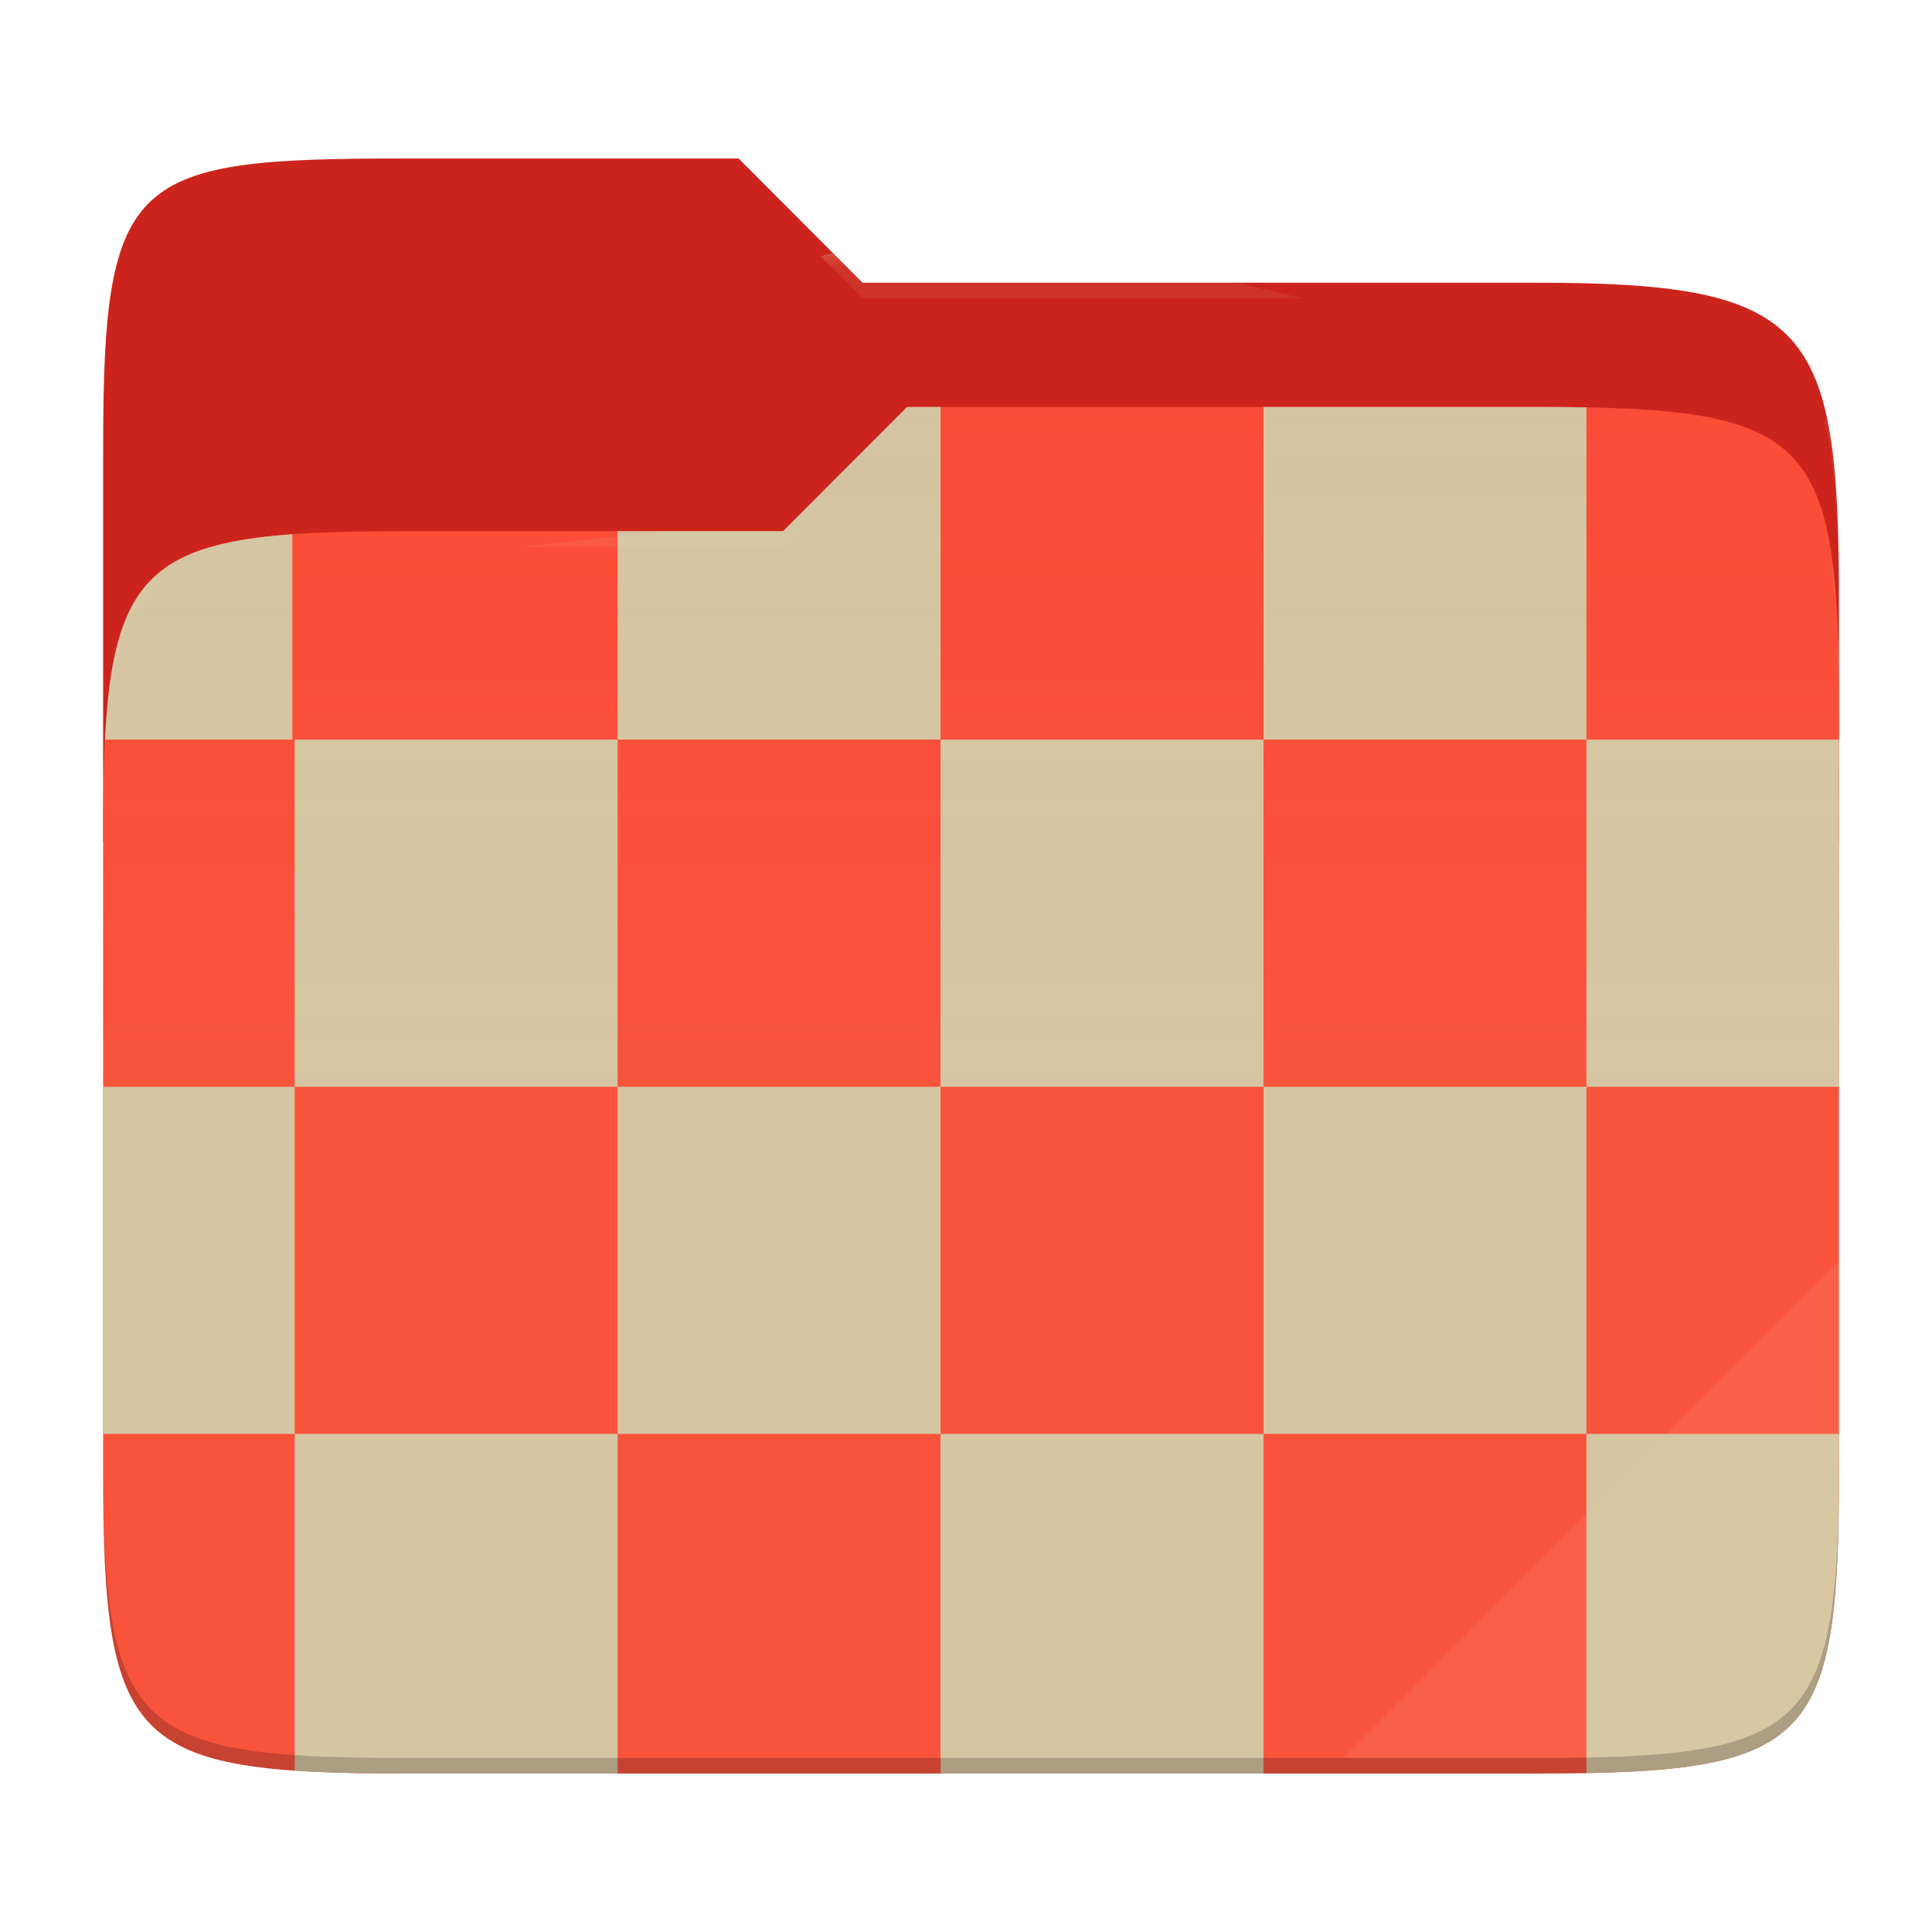
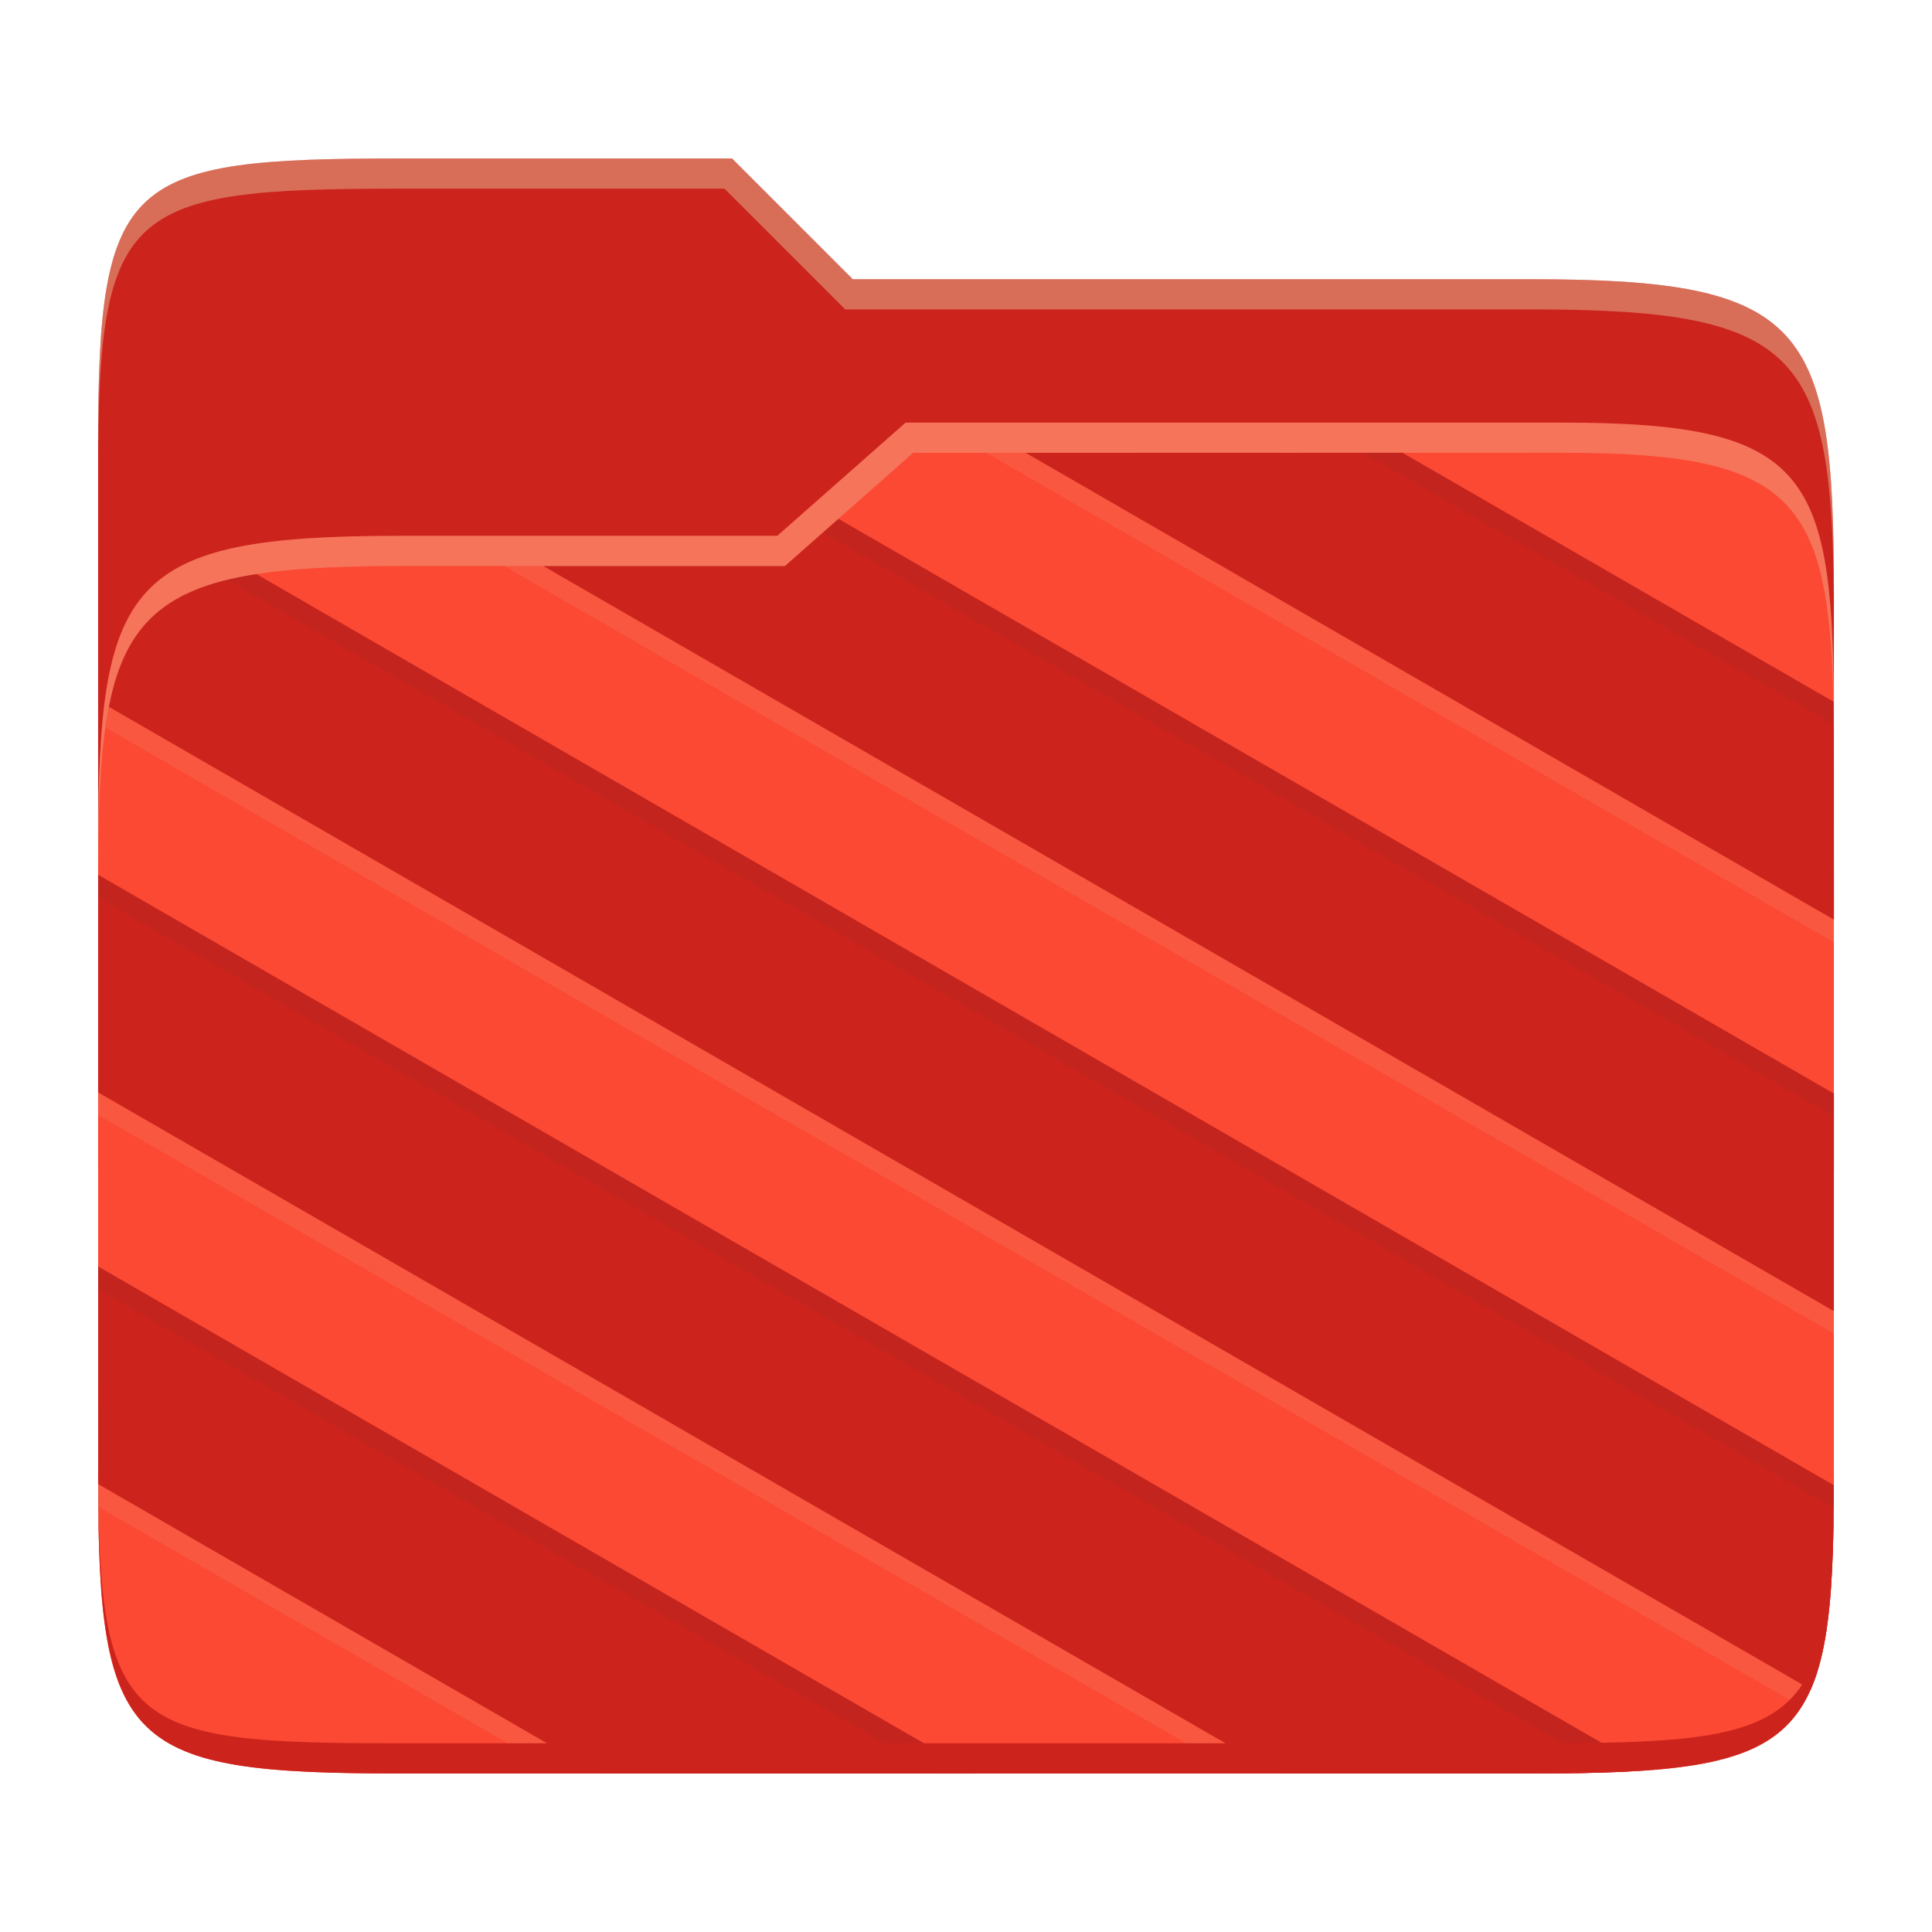
- <svg xmlns="http://www.w3.org/2000/svg" style="isolation:isolate" width="256" height="256">
-   <path fill="#cc241d" d="M53.705 21c-36.315 0-40.038 2.055-40.038 38.371v52.167h230V79.563c0-36.316-3.724-42.102-40.04-42.102h-89.335L97.864 21H53.705z" />
-   <path fill="#fb4934" d="M53.705 70.384c-36.317 0-40.038 3.73-40.038 40.045v84.524c0 36.316 3.721 40.047 40.038 40.047h149.923c36.317 0 40.039-3.731 40.039-40.047V93.969c0-36.316-3.722-40.047-40.04-40.047h-83.43l-16.438 16.462H53.705z" />
-   <path fill="#d5c4a1" d="M243.667 98h-33.458v46h33.458V98zM13.91 98h24.82V70.784C19.721 72.15 14.931 77.74 13.911 98zM167.42 53.922V98h42.79V53.975a358.371 358.371 0 0 0-6.581-.053h-36.21zM81.837 70.384V98h42.79V53.922h-4.43l-16.438 16.462H81.837zM13.667 190h25.38v-46h-25.38v46zm153.752 45v-45h-42.791v45h42.79zm-85.582 0v-45h-42.79v44.623c4.173.287 9.023.377 14.658.377h28.132zm161.83-45h-33.458v44.947c30.197-.558 33.458-6.003 33.458-39.994V190zm-161.83-46h42.79v46h-42.79v-46zm42.79-46h42.792v46h-42.791V98zm-85.58 0h42.79v46h-42.79V98zm128.372 46h42.79v46h-42.79v-46z" />
-   <linearGradient id="a" x2="0" y1=".5" y2="-.5" gradientTransform="matrix(230 0 0 181.0785 13.667 53.922)" gradientUnits="userSpaceOnUse">
-     <stop offset="0%" stop-color="#ebdbb2" stop-opacity=".07" />
-     <stop offset="67.282%" stop-color="#ebdbb2" stop-opacity="0" />
-   </linearGradient>
-   <path fill="url(#a)" d="M53.705 70.384c-36.317 0-40.038 3.73-40.038 40.045v84.524c0 36.316 3.721 40.047 40.038 40.047h149.923c36.317 0 40.039-3.731 40.039-40.047V93.969c0-36.316-3.722-40.047-40.04-40.047h-83.43l-16.438 16.462H53.705z" />
-   <g opacity=".4">
-     <radialGradient id="b" cx=".5" cy=".5" r=".272" fx=".5" fy=".136" gradientTransform="matrix(230 0 0 60.62014 13.667 21)" gradientUnits="userSpaceOnUse">
-       <stop offset="0%" stop-color="#ebdbb2" />
-       <stop offset="100%" stop-color="#ebdbb2" stop-opacity=".204" />
-     </radialGradient>
-     <path fill="url(#b)" d="M53.705 21c-36.315 0-40.038 2.055-40.038 38.371v2.06c0-36.317 3.723-38.374 40.038-38.374h44.16l16.427 16.46h89.336c36.315 0 40.039 5.787 40.039 42.103v-2.057c0-36.316-3.724-42.102-40.04-42.102h-89.335L97.864 21H53.705z" />
-   </g>
-   <g opacity=".4">
-     <radialGradient id="c" cx=".5" cy=".5" r=".272" fx=".482" fy=".211" gradientTransform="matrix(230 0 0 58.56504 13.667 53.922)" gradientUnits="userSpaceOnUse">
-       <stop offset="0%" stop-color="#ebdbb2" />
-       <stop offset="100%" stop-color="#ebdbb2" stop-opacity=".204" />
-     </radialGradient>
-     <path fill="url(#c)" d="M120.197 53.922l-16.438 16.462H53.705c-36.315 0-40.038 3.728-40.038 40.043v2.06c0-36.316 3.723-40.046 40.038-40.046h50.054l16.438-16.46h83.43c36.316 0 40.04 3.727 40.04 40.043v-2.057c0-36.316-3.724-40.045-40.04-40.045h-83.43z" />
-   </g>
-   <path fill="#ebdbb2" opacity=".1" d="M243.667 167.096l-65.715 65.845h25.676c36.315 0 40.039-3.727 40.039-40.043v-25.802z" />
-   <path opacity=".2" d="M13.667 192.898v2.057C13.667 231.27 17.39 235 53.705 235h149.923c36.315 0 40.039-3.73 40.039-40.045v-2.057c0 36.316-3.724 40.043-40.04 40.043H53.706c-36.315 0-40.038-3.727-40.038-40.043z" />
+ <svg xmlns="http://www.w3.org/2000/svg" width="256" height="256" version="1.1">
+   <path d="m53.047 21c-36.322 0-40.047 2.481-40.047 37.772v96.653h230v-77.055c0-35.291-3.678-41.37-40-41.37h-90l-16-16z" fill="#cc241d" />
+   <path d="m53 70.999c-36.338 0-39.996 6.144-39.996 41.397v83.653c0 35.313 3.686 38.951 40.002 38.951h149.99c36.316 0 40-3.639 40-38.951v-99.621c0-33.574-2.687-40.428-36-40.428h-87l-17 15z" fill="#fb4934" />
+   <path d="m180.61 59.988-49.926 6e-3 112.32 64.863v-24.297c-4e-5 -1.602-0.015-3.091-0.031-4.574zm-71.572 10.566-5.033 4.441h-37.209l176.21 101.73v-28.83zm-78.881 6.311c-10.296 2.518-14.531 8.122-16.16 19.543l224.7 129.73c3.299-5.21 4.158-13.475 4.281-26.354zm-14.334 7.762c-0.088 0.237-0.165 0.495-0.248 0.74 0.083-0.246 0.16-0.502 0.248-0.74zm-0.992 3.26c-0.089 0.363-0.161 0.761-0.242 1.139 0.081-0.379 0.153-0.775 0.242-1.139zm-0.744 3.76c-0.076 0.489-0.131 1.029-0.197 1.541 0.066-0.513 0.122-1.05 0.197-1.541zm-0.525 4.35c-0.005 0.053-0.013 0.097-0.018 0.15l0.006 4e-3c0.004-0.049 0.007-0.105 0.012-0.154zm-0.557 22.912v28.834l151.12 87.254h38.875c3.985 0 7.512-0.057 10.75-0.182zm0.006 51.908-0.004 26.111c0.002 0.946 0.002 1.822 0.01 2.723l61.219 35.346h49.938z" fill="#ebdbb2" opacity=".1" />
+   <path d="m185.82 59.987-49.924 0.008 107.11 61.869-0.011-28.861zm-74.732 8.758-7.086 6.252h-32.02l171.02 98.738v-28.83zm-96.664 24.915 225.51 130.2c2.503-5.696 3.032-14.278 3.053-27.063l-209.02-120.73c-13.179 1.916-17.657 7.847-19.545 17.591zm-1.413 22.258-6e-3 28.832 156.31 90.246h33.684c6.041 0 11.106-0.121 15.475-0.451zm-6e-3 51.898 6e-3 28.838 66.408 38.342h49.938z" fill="#cc241d" />
+   <path d="m185.82 59.987h-5.251l62.431 36.03v-3.014zm-74.732 8.758-2.066 1.822 133.98 77.355 2e-3 -3.018zm-77.121 7.322c-1.408 0.205-2.71 0.453-3.926 0.749l212.94 122.99c0.01-1.024 0.014-1.92 0.016-3.004zm-20.967 39.843v3.017l200.66 115.85c1.65-0.067 3.337-0.124 4.816-0.236zm6e-3 51.905v3.019l111.13 64.16h5.227z" fill="#282828" opacity=".05" />
+   <path d="m243 193.99c0 35.291-3.653 37.006-39.974 37.006h-150.02c-36.319 0-40.005-1.715-40.005-37v2c0 35.641 4 39 40.005 39h150.02c36.399 0 39.974-3.727 39.974-38.998z" fill="#cc241d" />
+   <path d="m120 56-17 15h-50c-36.156 0-39.996 5.917-39.996 41.433v4.141c0-35.295 3.684-41.574 39.996-41.574h51l17-15 86.001-0.011c33.136-0.004 35.999 7.05 35.999 40.591v-4.141c0-33.541-2.649-40.44-36-40.44z" fill="#ebdbb2" opacity=".3" />
+   <path d="m97 21-43.953 1e-6c-36.322 0-40.052 2.451-40.052 37.744v3.91c0-35.291 3.682-37.655 40.005-37.655h43l16 16h91c36.322 0 40 5.989 40 41.281v-3.907c0-35.291-3.678-41.373-40-41.373h-90z" fill="#ebdbb2" opacity=".4" />
</svg>
